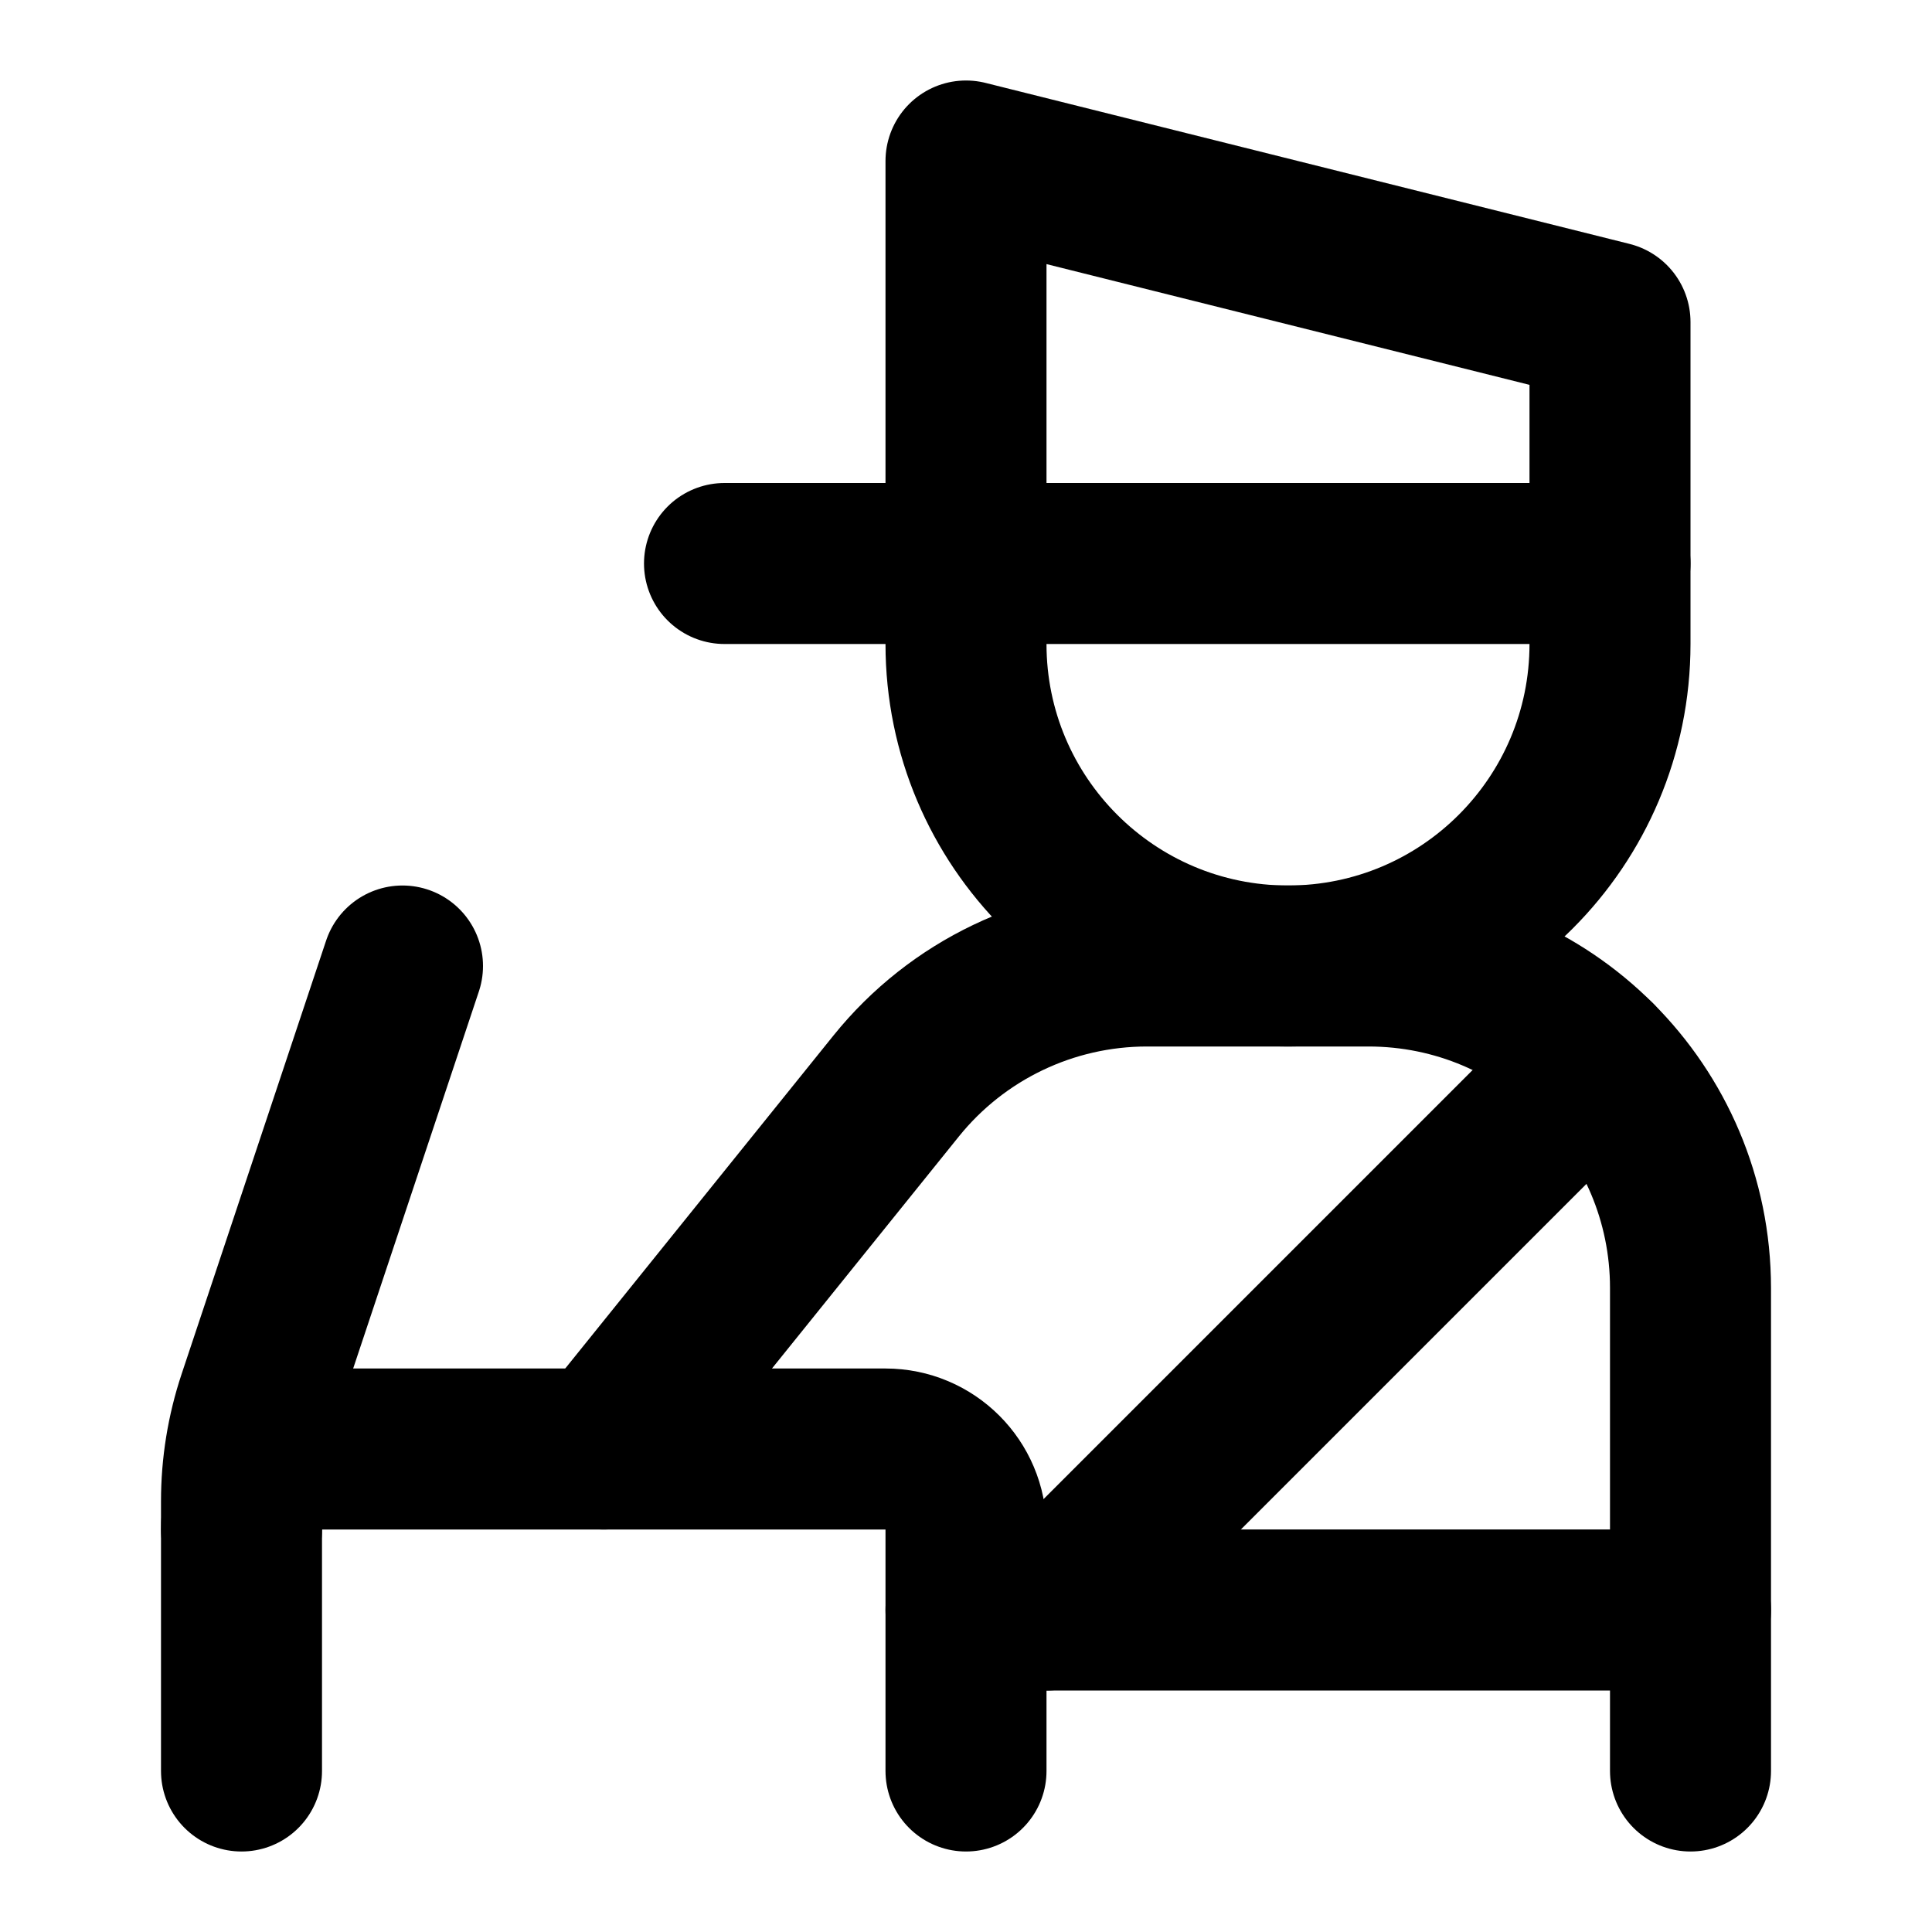
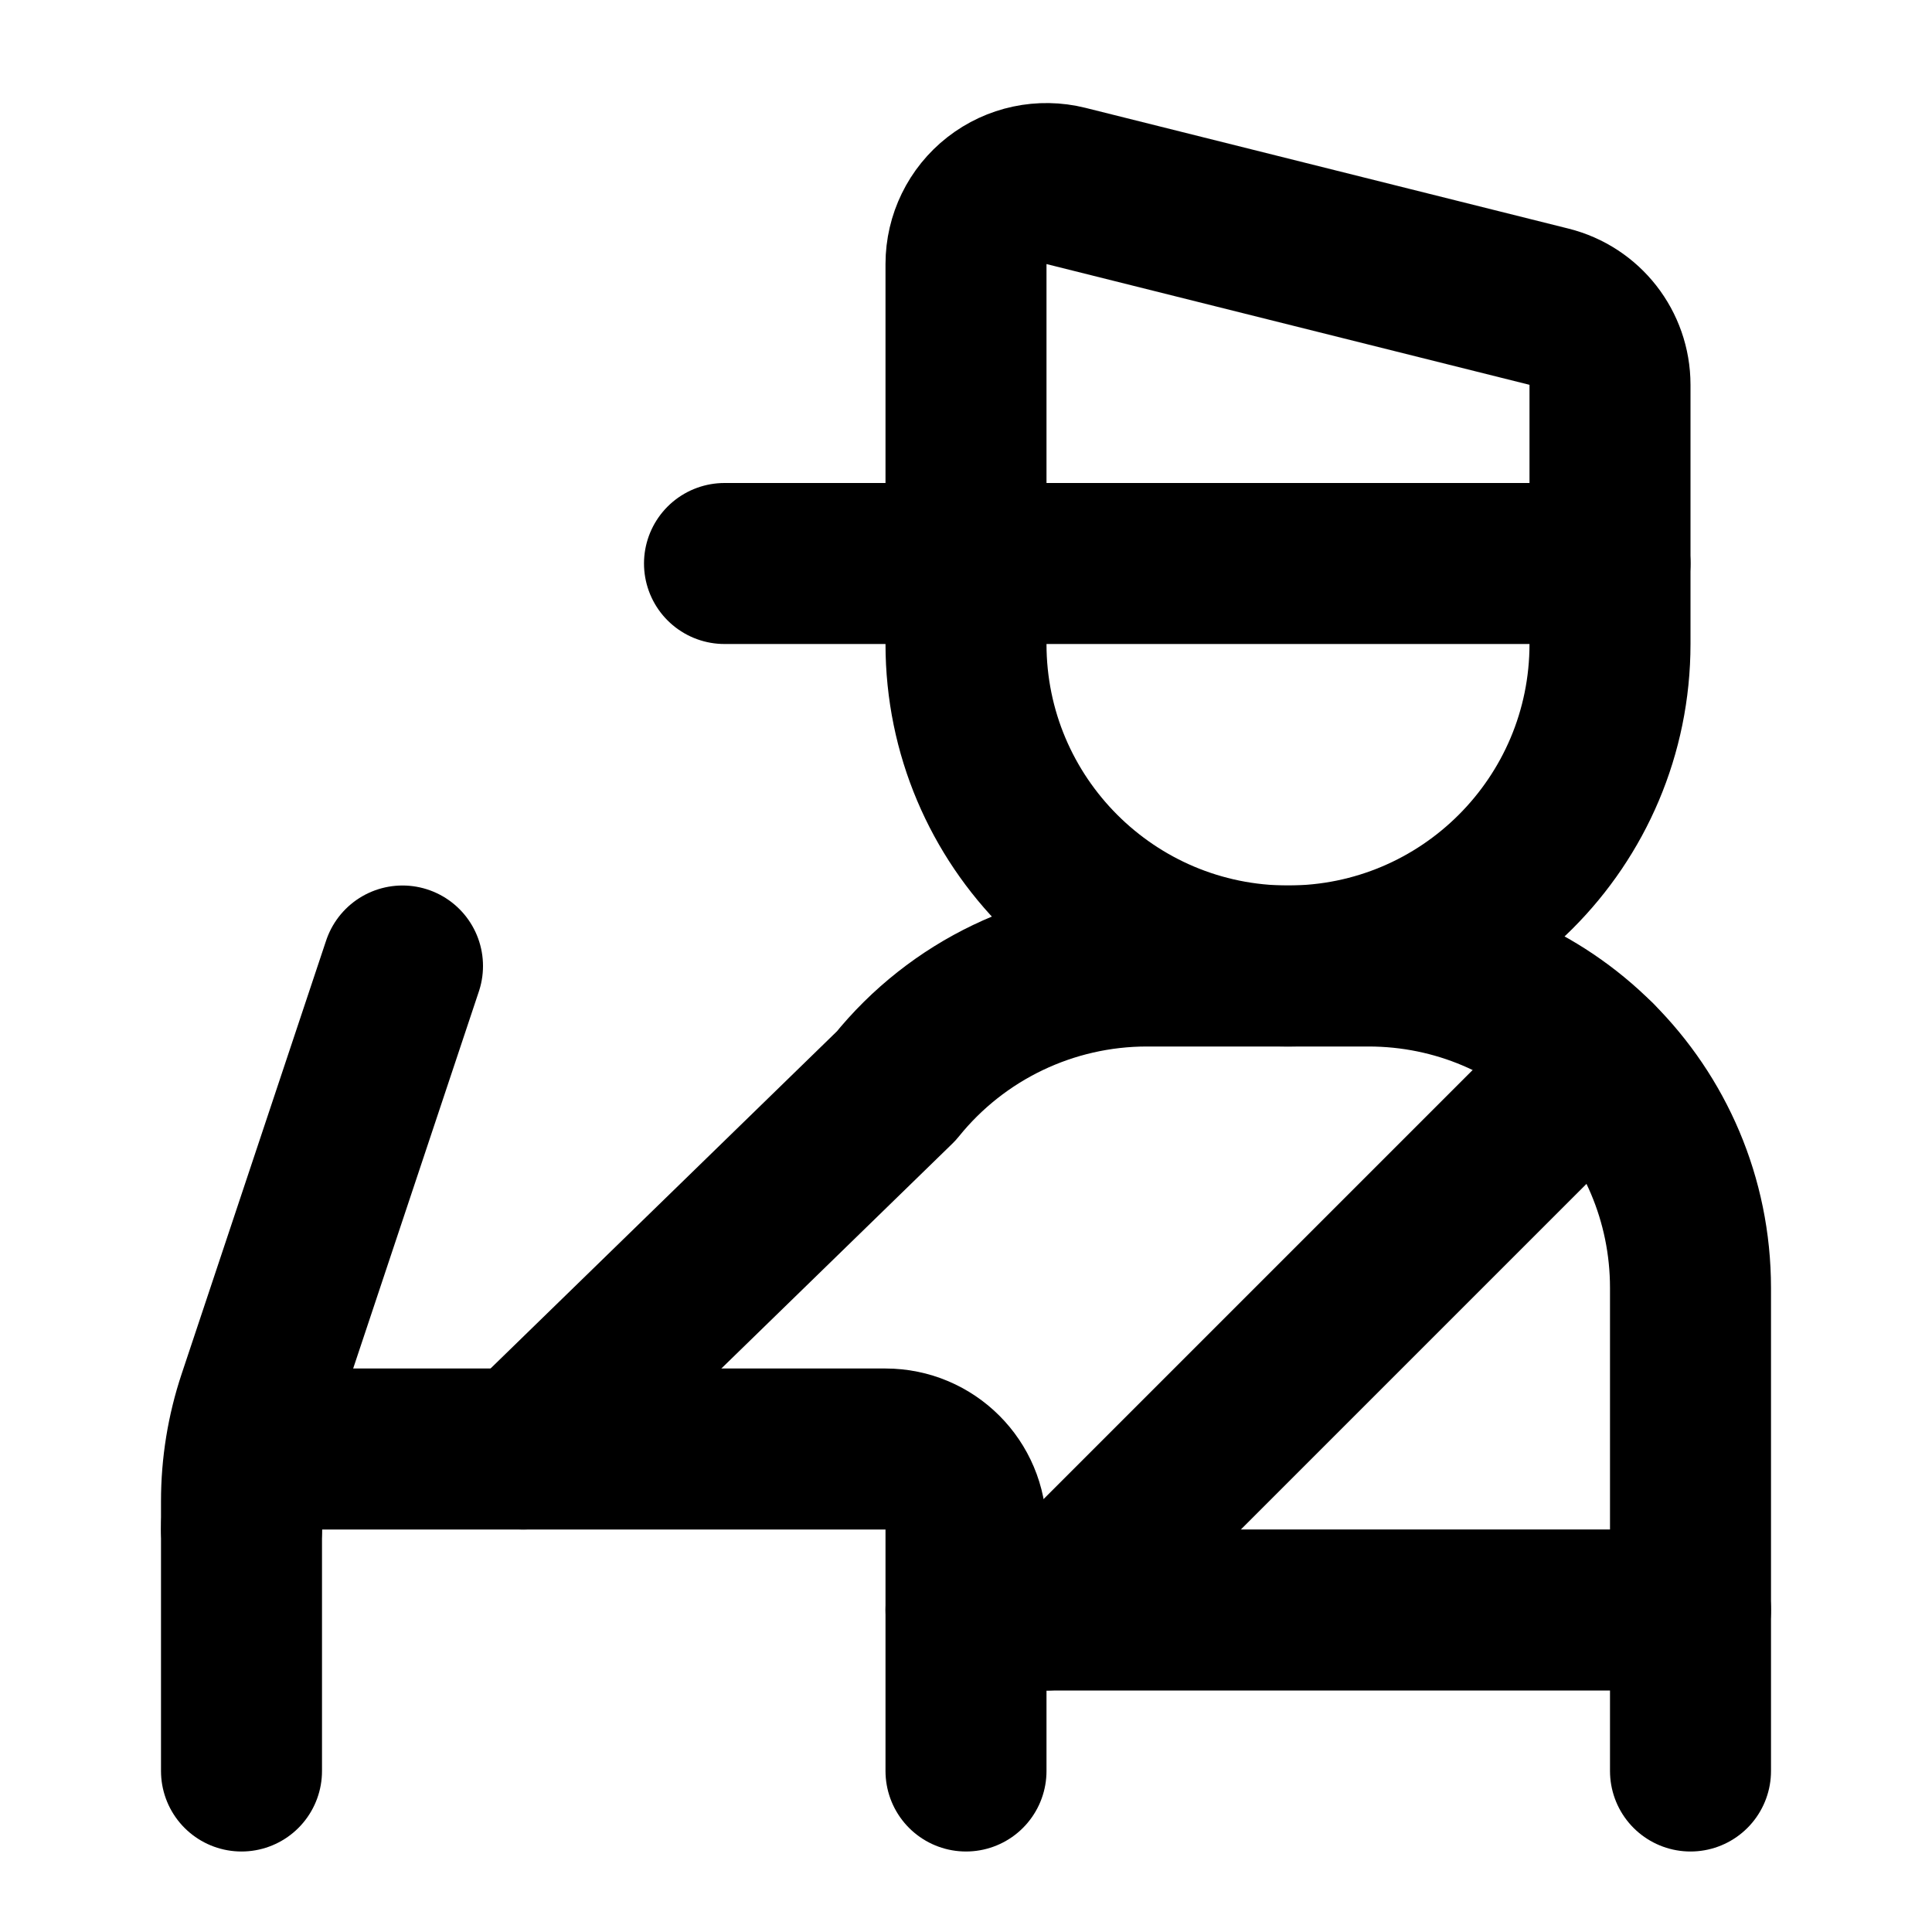
<svg xmlns="http://www.w3.org/2000/svg" width="24" height="24" viewBox="0 0 24 24" fill="none" stroke="currentColor" stroke-width="2" stroke-linecap="round" stroke-linejoin="round">
-   <path d="m12 2 8 2v4a4 4 0 0 1-8 0z" />
  <path d="M12 20h9" />
  <path d="M12 22v-3a1 1 0 0 0-1-1H4a1 1 0 0 0-1 1" />
  <path d="M19.828 13.172 13 20" />
  <path d="M20 7H9" />
-   <path d="M21 22v-6a4 4 0 0 0-4-4h-2.752a4 4 0 0 0-3.115 1.49L7.5 18" />
+   <path d="M20 8a4 4 0 0 1-8 0V3.28a1 1 0 0 1 1.242-.97l6 1.5a1 1 0 0 1 .758.97z" />
+   <path d="M21 22v-6a4 4 0 0 0-4-4h-2.752a4 4 0 0 0-3.115 1.49L6.5 18" />
  <path d="m5 12-1.795 5.384A4 4 0 0 0 3 18.65V22" />
</svg>
